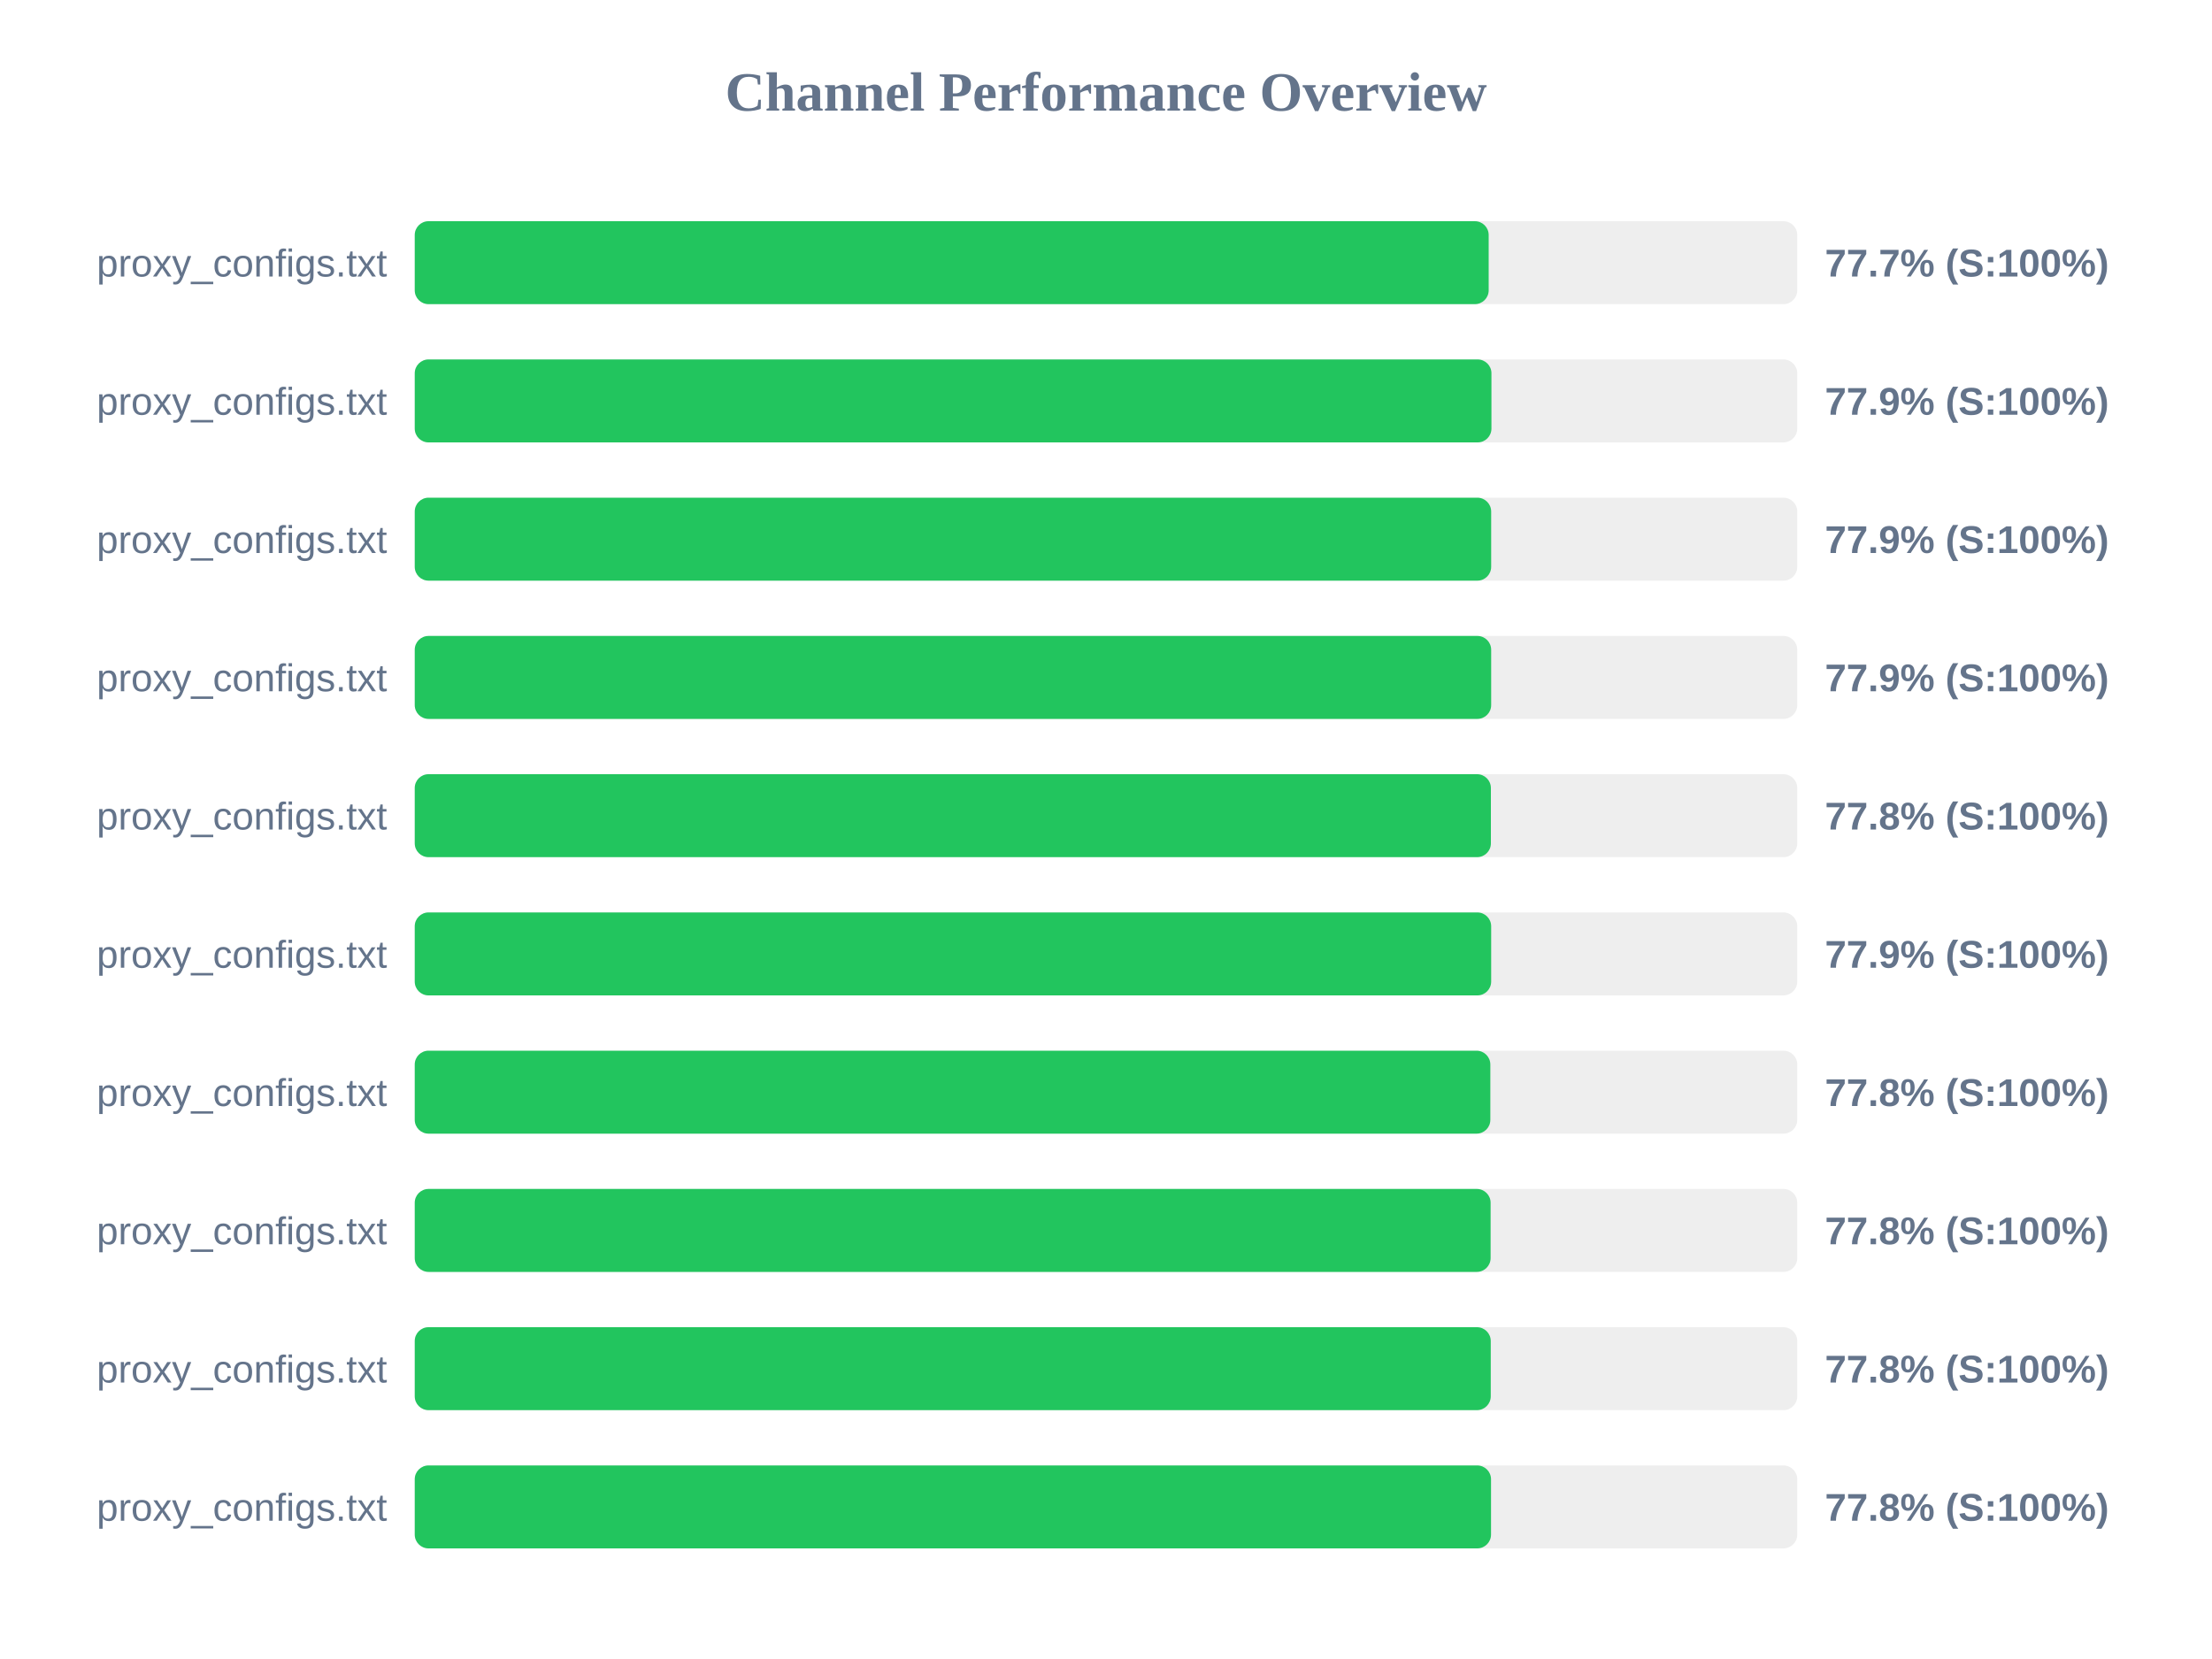
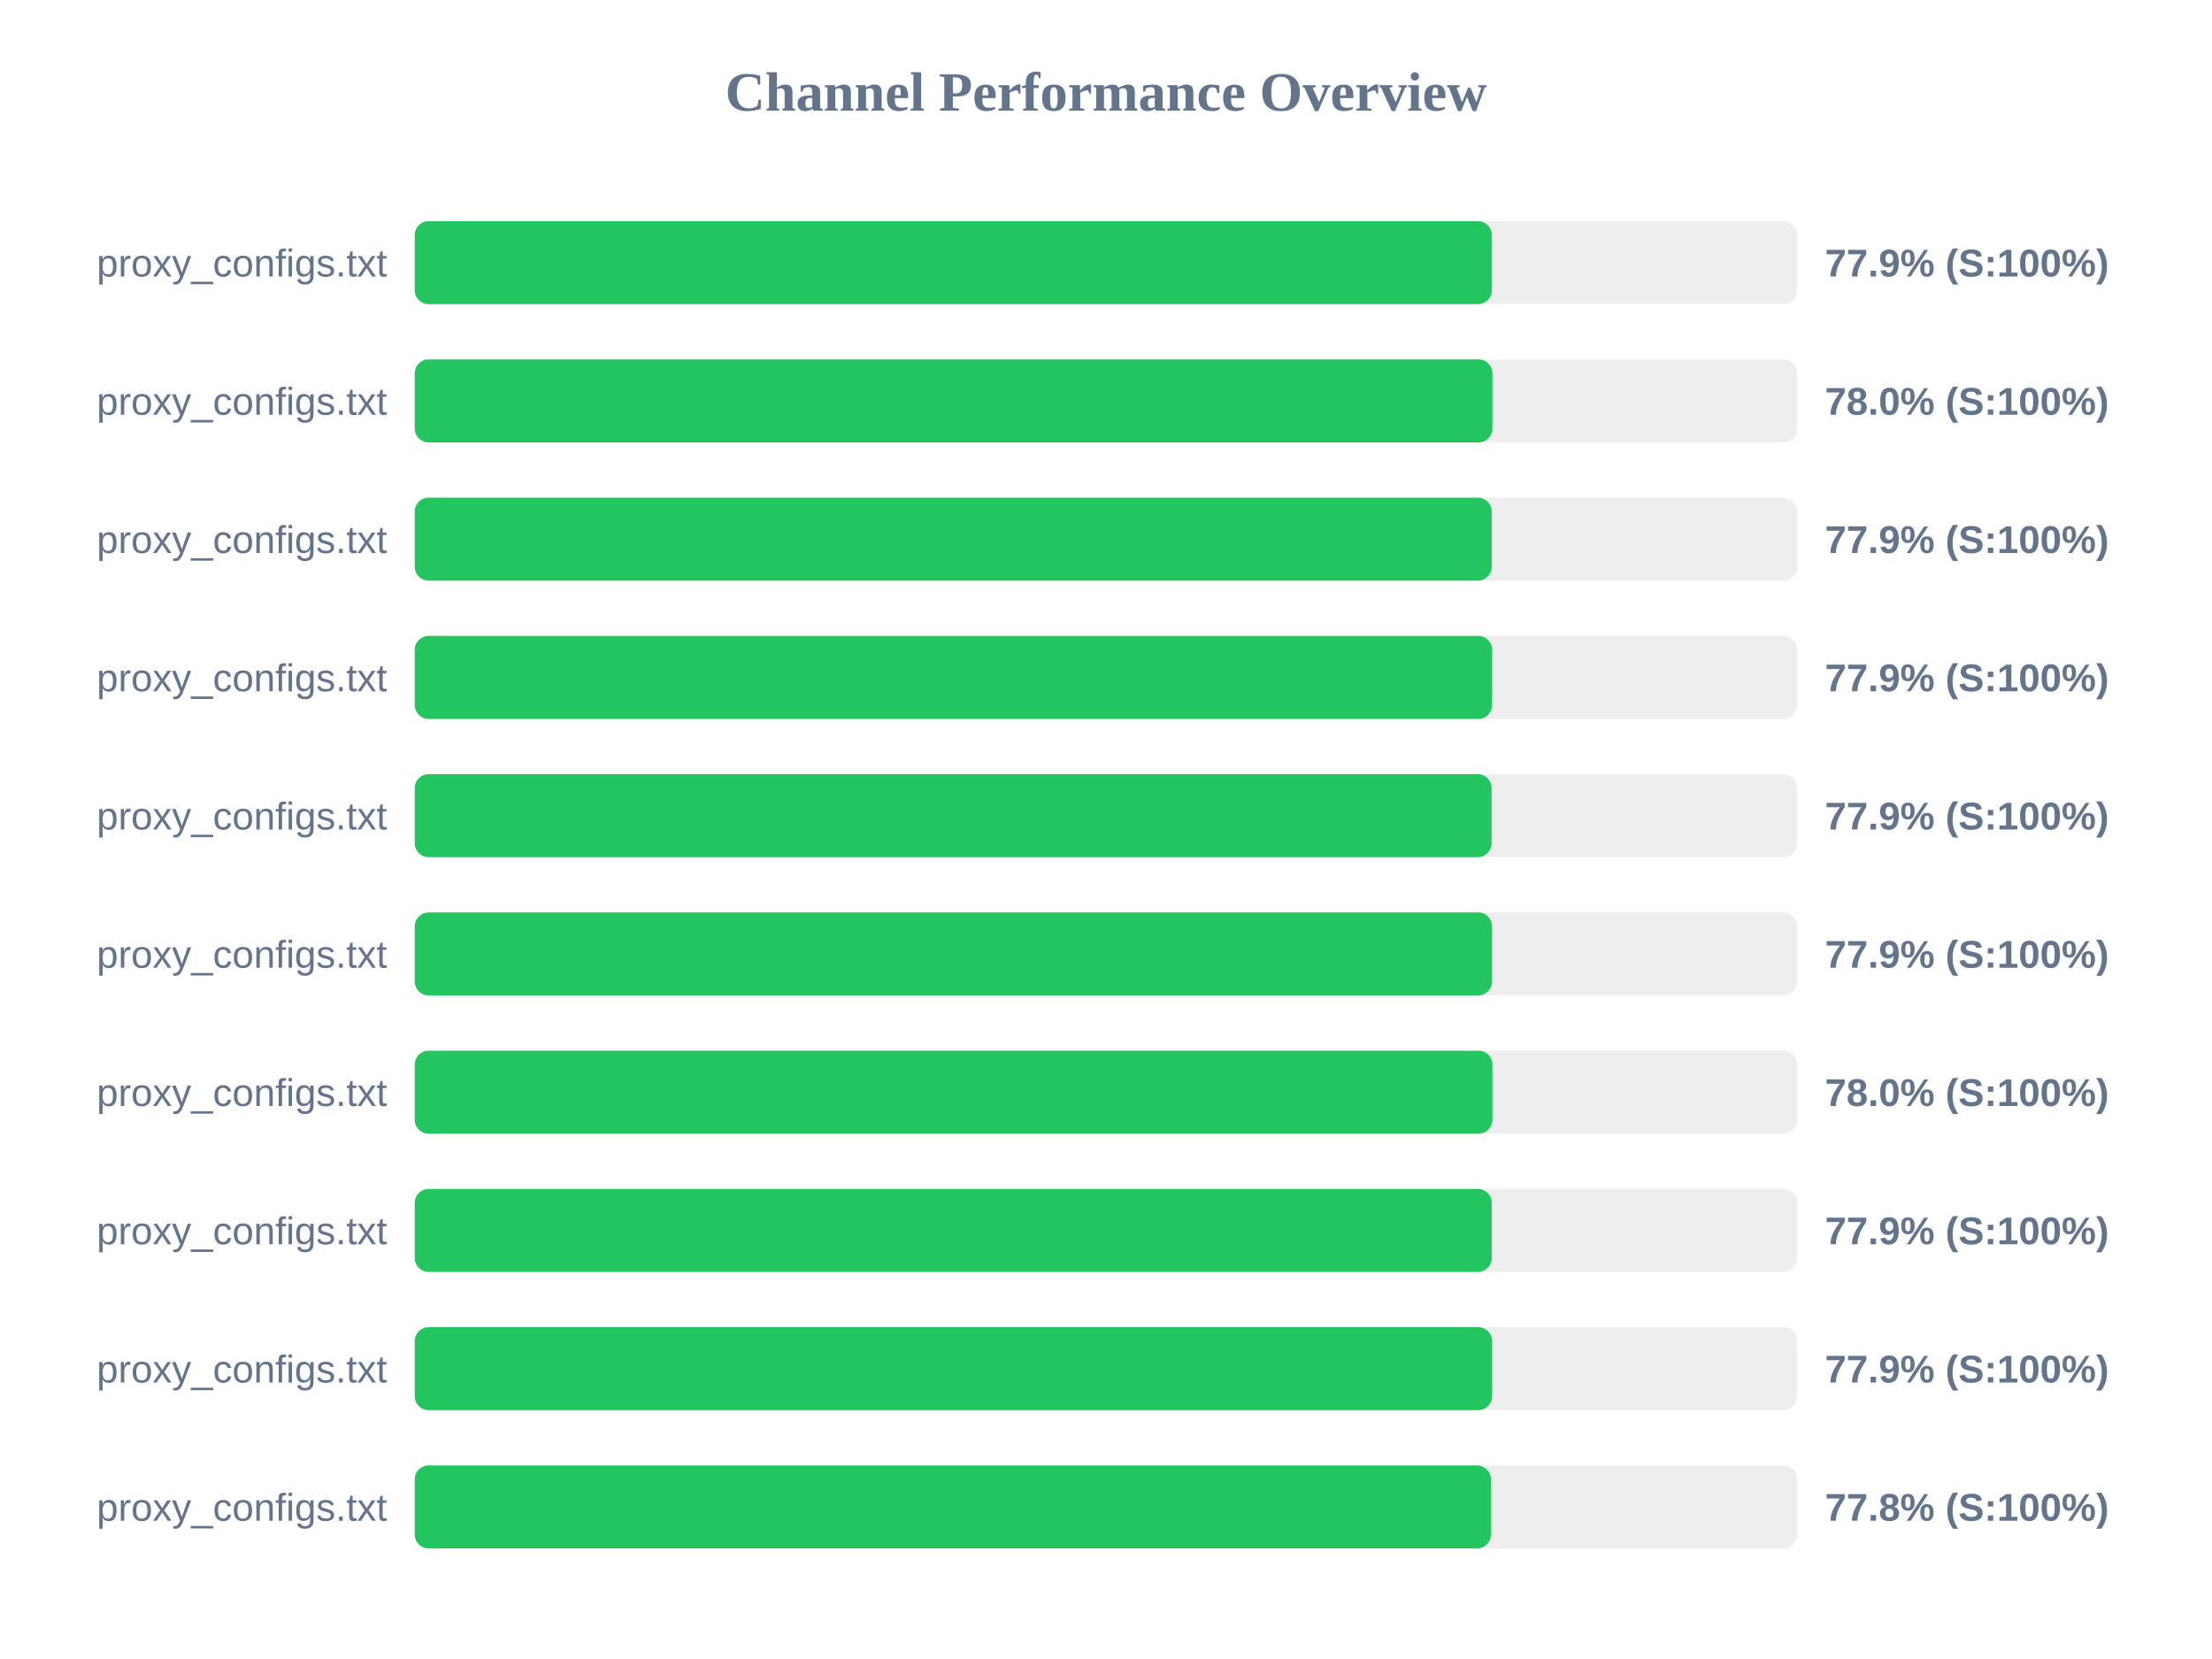
<svg xmlns="http://www.w3.org/2000/svg" width="800" height="600" version="1.1">
  <style>
        .row { font: 14px Arial; fill: #64748b; }
        .score { font: bold 14px Arial; fill: #64748b; }
    </style>
  <text x="400" y="40" text-anchor="middle" font-size="20px" font-weight="bold" fill="#64748b">Channel Performance Overview</text>
  <rect x="150" y="80" width="500" height="30" fill="#eee" rx="5" />
-   <rect x="150" y="80" width="388.4" height="30" fill="#22c55e" rx="5" />
+   <rect x="150" y="80" width="389.55" height="30" fill="#22c55e" rx="5" />
  <text x="140" y="100" text-anchor="end" class="row">proxy_configs.txt</text>
-   <text x="660" y="100" text-anchor="start" class="score">77.7% (S:100%)</text>
+   <text x="660" y="100" text-anchor="start" class="score">77.9% (S:100%)</text>
  <rect x="150" y="130" width="500" height="30" fill="#eee" rx="5" />
-   <rect x="150" y="130" width="389.4" height="30" fill="#22c55e" rx="5" />
+   <rect x="150" y="130" width="389.75" height="30" fill="#22c55e" rx="5" />
  <text x="140" y="150" text-anchor="end" class="row">proxy_configs.txt</text>
-   <text x="660" y="150" text-anchor="start" class="score">77.9% (S:100%)</text>
+   <text x="660" y="150" text-anchor="start" class="score">78.0% (S:100%)</text>
  <rect x="150" y="180" width="500" height="30" fill="#eee" rx="5" />
-   <rect x="150" y="180" width="389.3" height="30" fill="#22c55e" rx="5" />
+   <rect x="150" y="180" width="389.5" height="30" fill="#22c55e" rx="5" />
  <text x="140" y="200" text-anchor="end" class="row">proxy_configs.txt</text>
  <text x="660" y="200" text-anchor="start" class="score">77.9% (S:100%)</text>
  <rect x="150" y="230" width="500" height="30" fill="#eee" rx="5" />
-   <rect x="150" y="230" width="389.3" height="30" fill="#22c55e" rx="5" />
+   <rect x="150" y="230" width="389.65" height="30" fill="#22c55e" rx="5" />
  <text x="140" y="250" text-anchor="end" class="row">proxy_configs.txt</text>
  <text x="660" y="250" text-anchor="start" class="score">77.9% (S:100%)</text>
  <rect x="150" y="280" width="500" height="30" fill="#eee" rx="5" />
-   <rect x="150" y="280" width="389.2" height="30" fill="#22c55e" rx="5" />
+   <rect x="150" y="280" width="389.45" height="30" fill="#22c55e" rx="5" />
  <text x="140" y="300" text-anchor="end" class="row">proxy_configs.txt</text>
-   <text x="660" y="300" text-anchor="start" class="score">77.8% (S:100%)</text>
+   <text x="660" y="300" text-anchor="start" class="score">77.9% (S:100%)</text>
  <rect x="150" y="330" width="500" height="30" fill="#eee" rx="5" />
-   <rect x="150" y="330" width="389.3" height="30" fill="#22c55e" rx="5" />
+   <rect x="150" y="330" width="389.6" height="30" fill="#22c55e" rx="5" />
  <text x="140" y="350" text-anchor="end" class="row">proxy_configs.txt</text>
  <text x="660" y="350" text-anchor="start" class="score">77.9% (S:100%)</text>
  <rect x="150" y="380" width="500" height="30" fill="#eee" rx="5" />
-   <rect x="150" y="380" width="389.0" height="30" fill="#22c55e" rx="5" />
+   <rect x="150" y="380" width="389.75" height="30" fill="#22c55e" rx="5" />
  <text x="140" y="400" text-anchor="end" class="row">proxy_configs.txt</text>
-   <text x="660" y="400" text-anchor="start" class="score">77.8% (S:100%)</text>
+   <text x="660" y="400" text-anchor="start" class="score">78.0% (S:100%)</text>
  <rect x="150" y="430" width="500" height="30" fill="#eee" rx="5" />
-   <rect x="150" y="430" width="389.1" height="30" fill="#22c55e" rx="5" />
+   <rect x="150" y="430" width="389.5" height="30" fill="#22c55e" rx="5" />
  <text x="140" y="450" text-anchor="end" class="row">proxy_configs.txt</text>
-   <text x="660" y="450" text-anchor="start" class="score">77.8% (S:100%)</text>
+   <text x="660" y="450" text-anchor="start" class="score">77.9% (S:100%)</text>
  <rect x="150" y="480" width="500" height="30" fill="#eee" rx="5" />
-   <rect x="150" y="480" width="389.15" height="30" fill="#22c55e" rx="5" />
+   <rect x="150" y="480" width="389.65" height="30" fill="#22c55e" rx="5" />
  <text x="140" y="500" text-anchor="end" class="row">proxy_configs.txt</text>
-   <text x="660" y="500" text-anchor="start" class="score">77.8% (S:100%)</text>
+   <text x="660" y="500" text-anchor="start" class="score">77.9% (S:100%)</text>
  <rect x="150" y="530" width="500" height="30" fill="#eee" rx="5" />
-   <rect x="150" y="530" width="389.25" height="30" fill="#22c55e" rx="5" />
+   <rect x="150" y="530" width="389.2" height="30" fill="#22c55e" rx="5" />
  <text x="140" y="550" text-anchor="end" class="row">proxy_configs.txt</text>
  <text x="660" y="550" text-anchor="start" class="score">77.8% (S:100%)</text>
</svg>
